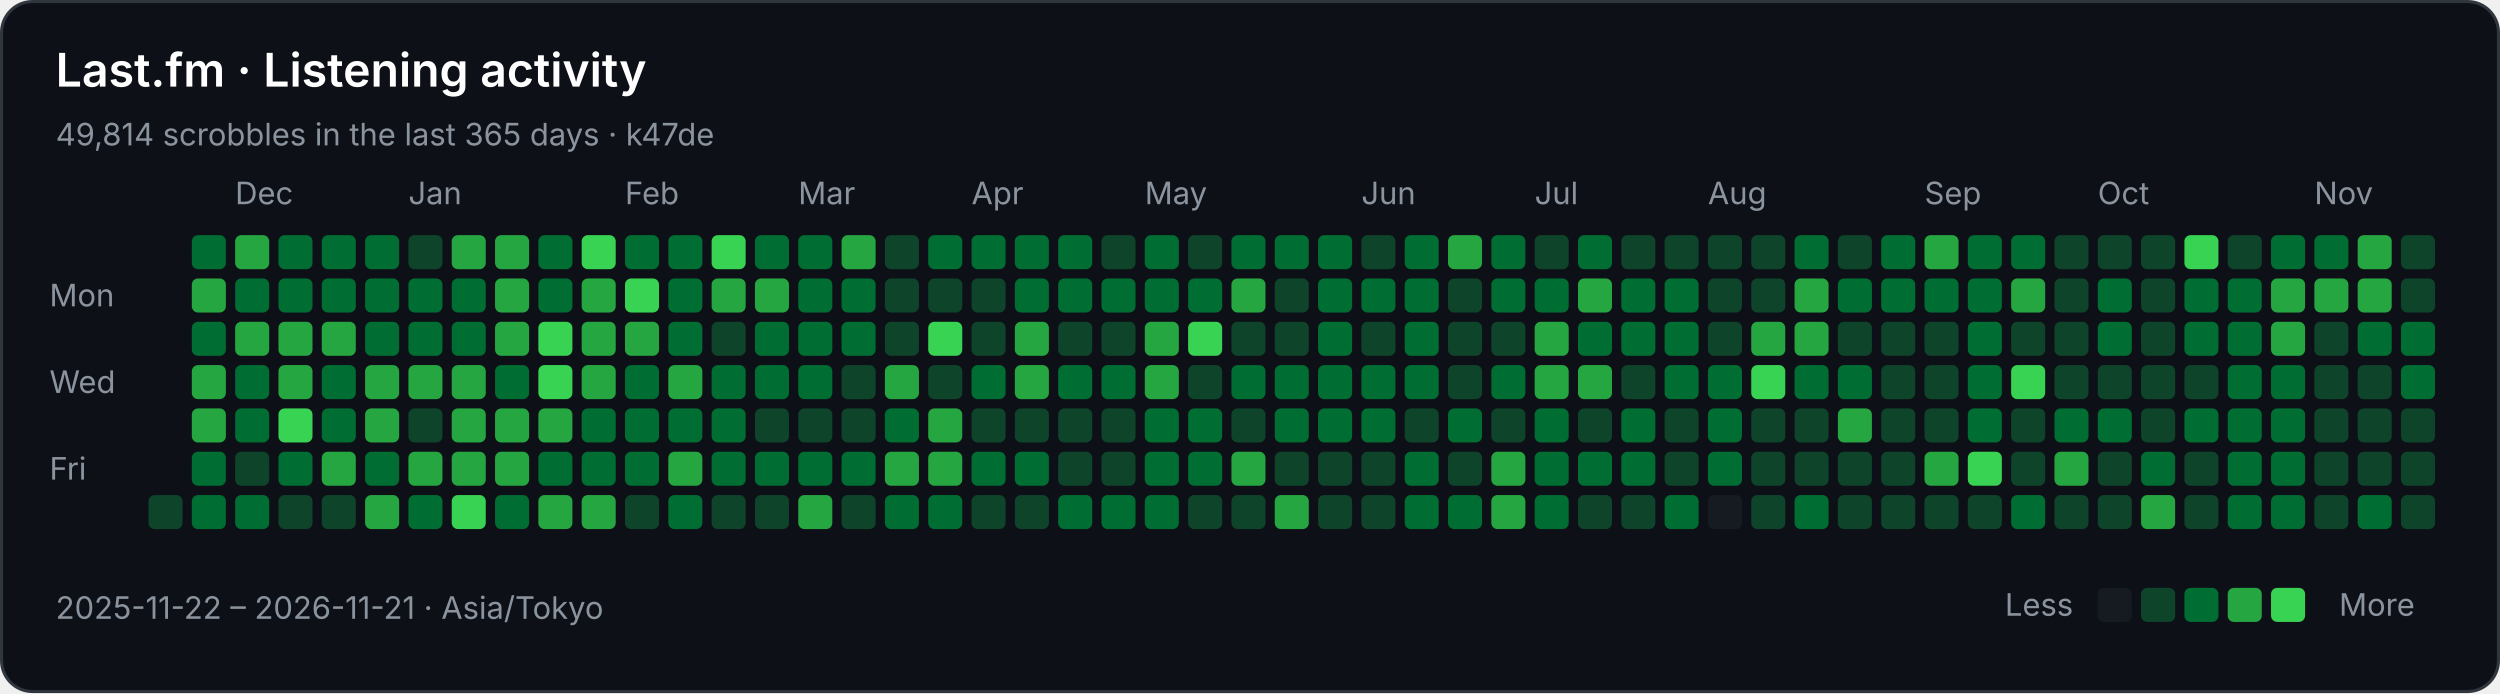
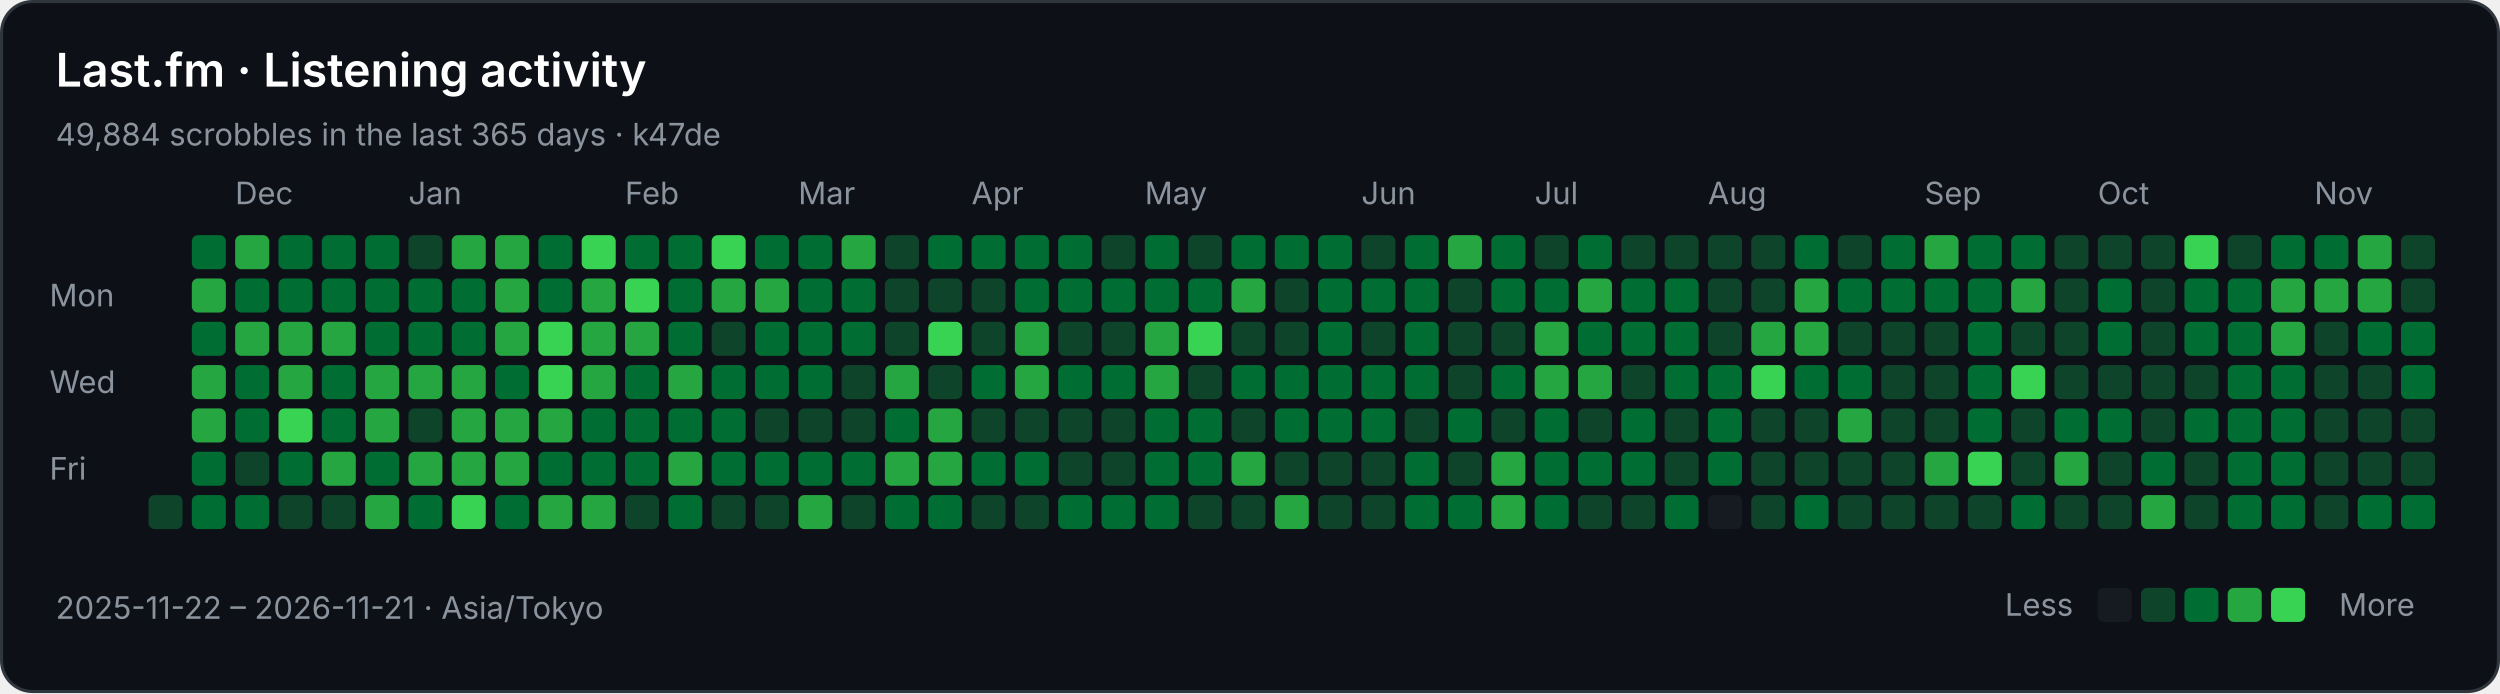
<svg xmlns="http://www.w3.org/2000/svg" width="808" height="224" viewBox="0 0 808 224" role="img" aria-labelledby="title description">
  <rect x="0.5" y="0.5" width="807" height="223" rx="10" fill="#0d1117" stroke="#30363d" />
  <g font-family="-apple-system,BlinkMacSystemFont,Segoe UI,sans-serif" font-size="10" fill="#8b949e">
    <text x="18" y="28" fill="#ffffff" font-size="15" font-weight="600">Last.fm · Listening activity</text>
-     <text x="18" y="47">49,814 scrobbles in the last 365 days · k47de</text>
+     <text x="18" y="47">49,884 scrobbles in the last 365 days · k47de</text>
    <text x="76" y="66">Dec</text>
    <text x="132" y="66">Jan</text>
    <text x="202" y="66">Feb</text>
    <text x="258" y="66">Mar</text>
    <text x="314" y="66">Apr</text>
    <text x="370" y="66">May</text>
    <text x="440" y="66">Jun</text>
    <text x="496" y="66">Jul</text>
    <text x="552" y="66">Aug</text>
    <text x="622" y="66">Sep</text>
    <text x="678" y="66">Oct</text>
    <text x="748" y="66">Nov</text>
    <text x="16" y="99">Mon</text>
    <text x="16" y="127">Wed</text>
    <text x="16" y="155">Fri</text>
    <rect x="48" y="160" width="11" height="11" rx="2" fill="#0e4429" />
    <rect x="62" y="76" width="11" height="11" rx="2" fill="#006d32" />
    <rect x="62" y="90" width="11" height="11" rx="2" fill="#26a641" />
    <rect x="62" y="104" width="11" height="11" rx="2" fill="#006d32" />
    <rect x="62" y="118" width="11" height="11" rx="2" fill="#26a641" />
    <rect x="62" y="132" width="11" height="11" rx="2" fill="#26a641" />
    <rect x="62" y="146" width="11" height="11" rx="2" fill="#006d32" />
    <rect x="62" y="160" width="11" height="11" rx="2" fill="#006d32" />
    <rect x="76" y="76" width="11" height="11" rx="2" fill="#26a641" />
    <rect x="76" y="90" width="11" height="11" rx="2" fill="#006d32" />
    <rect x="76" y="104" width="11" height="11" rx="2" fill="#26a641" />
    <rect x="76" y="118" width="11" height="11" rx="2" fill="#006d32" />
    <rect x="76" y="132" width="11" height="11" rx="2" fill="#006d32" />
    <rect x="76" y="146" width="11" height="11" rx="2" fill="#0e4429" />
    <rect x="76" y="160" width="11" height="11" rx="2" fill="#006d32" />
    <rect x="90" y="76" width="11" height="11" rx="2" fill="#006d32" />
    <rect x="90" y="90" width="11" height="11" rx="2" fill="#006d32" />
    <rect x="90" y="104" width="11" height="11" rx="2" fill="#26a641" />
    <rect x="90" y="118" width="11" height="11" rx="2" fill="#26a641" />
    <rect x="90" y="132" width="11" height="11" rx="2" fill="#39d353" />
    <rect x="90" y="146" width="11" height="11" rx="2" fill="#006d32" />
    <rect x="90" y="160" width="11" height="11" rx="2" fill="#0e4429" />
    <rect x="104" y="76" width="11" height="11" rx="2" fill="#006d32" />
    <rect x="104" y="90" width="11" height="11" rx="2" fill="#006d32" />
    <rect x="104" y="104" width="11" height="11" rx="2" fill="#26a641" />
    <rect x="104" y="118" width="11" height="11" rx="2" fill="#006d32" />
    <rect x="104" y="132" width="11" height="11" rx="2" fill="#006d32" />
    <rect x="104" y="146" width="11" height="11" rx="2" fill="#26a641" />
    <rect x="104" y="160" width="11" height="11" rx="2" fill="#0e4429" />
    <rect x="118" y="76" width="11" height="11" rx="2" fill="#006d32" />
    <rect x="118" y="90" width="11" height="11" rx="2" fill="#006d32" />
    <rect x="118" y="104" width="11" height="11" rx="2" fill="#006d32" />
    <rect x="118" y="118" width="11" height="11" rx="2" fill="#26a641" />
    <rect x="118" y="132" width="11" height="11" rx="2" fill="#26a641" />
    <rect x="118" y="146" width="11" height="11" rx="2" fill="#006d32" />
    <rect x="118" y="160" width="11" height="11" rx="2" fill="#26a641" />
    <rect x="132" y="76" width="11" height="11" rx="2" fill="#0e4429" />
    <rect x="132" y="90" width="11" height="11" rx="2" fill="#006d32" />
    <rect x="132" y="104" width="11" height="11" rx="2" fill="#006d32" />
    <rect x="132" y="118" width="11" height="11" rx="2" fill="#26a641" />
    <rect x="132" y="132" width="11" height="11" rx="2" fill="#0e4429" />
    <rect x="132" y="146" width="11" height="11" rx="2" fill="#26a641" />
    <rect x="132" y="160" width="11" height="11" rx="2" fill="#006d32" />
    <rect x="146" y="76" width="11" height="11" rx="2" fill="#26a641" />
    <rect x="146" y="90" width="11" height="11" rx="2" fill="#006d32" />
    <rect x="146" y="104" width="11" height="11" rx="2" fill="#006d32" />
    <rect x="146" y="118" width="11" height="11" rx="2" fill="#26a641" />
    <rect x="146" y="132" width="11" height="11" rx="2" fill="#26a641" />
    <rect x="146" y="146" width="11" height="11" rx="2" fill="#26a641" />
    <rect x="146" y="160" width="11" height="11" rx="2" fill="#39d353" />
    <rect x="160" y="76" width="11" height="11" rx="2" fill="#26a641" />
    <rect x="160" y="90" width="11" height="11" rx="2" fill="#26a641" />
    <rect x="160" y="104" width="11" height="11" rx="2" fill="#26a641" />
    <rect x="160" y="118" width="11" height="11" rx="2" fill="#006d32" />
    <rect x="160" y="132" width="11" height="11" rx="2" fill="#26a641" />
    <rect x="160" y="146" width="11" height="11" rx="2" fill="#26a641" />
    <rect x="160" y="160" width="11" height="11" rx="2" fill="#006d32" />
    <rect x="174" y="76" width="11" height="11" rx="2" fill="#006d32" />
    <rect x="174" y="90" width="11" height="11" rx="2" fill="#006d32" />
    <rect x="174" y="104" width="11" height="11" rx="2" fill="#39d353" />
    <rect x="174" y="118" width="11" height="11" rx="2" fill="#39d353" />
    <rect x="174" y="132" width="11" height="11" rx="2" fill="#26a641" />
    <rect x="174" y="146" width="11" height="11" rx="2" fill="#006d32" />
    <rect x="174" y="160" width="11" height="11" rx="2" fill="#26a641" />
    <rect x="188" y="76" width="11" height="11" rx="2" fill="#39d353" />
    <rect x="188" y="90" width="11" height="11" rx="2" fill="#26a641" />
    <rect x="188" y="104" width="11" height="11" rx="2" fill="#26a641" />
    <rect x="188" y="118" width="11" height="11" rx="2" fill="#26a641" />
    <rect x="188" y="132" width="11" height="11" rx="2" fill="#006d32" />
    <rect x="188" y="146" width="11" height="11" rx="2" fill="#006d32" />
    <rect x="188" y="160" width="11" height="11" rx="2" fill="#26a641" />
    <rect x="202" y="76" width="11" height="11" rx="2" fill="#006d32" />
    <rect x="202" y="90" width="11" height="11" rx="2" fill="#39d353" />
    <rect x="202" y="104" width="11" height="11" rx="2" fill="#26a641" />
    <rect x="202" y="118" width="11" height="11" rx="2" fill="#006d32" />
    <rect x="202" y="132" width="11" height="11" rx="2" fill="#006d32" />
    <rect x="202" y="146" width="11" height="11" rx="2" fill="#006d32" />
    <rect x="202" y="160" width="11" height="11" rx="2" fill="#0e4429" />
    <rect x="216" y="76" width="11" height="11" rx="2" fill="#006d32" />
    <rect x="216" y="90" width="11" height="11" rx="2" fill="#006d32" />
    <rect x="216" y="104" width="11" height="11" rx="2" fill="#006d32" />
    <rect x="216" y="118" width="11" height="11" rx="2" fill="#26a641" />
    <rect x="216" y="132" width="11" height="11" rx="2" fill="#006d32" />
    <rect x="216" y="146" width="11" height="11" rx="2" fill="#26a641" />
    <rect x="216" y="160" width="11" height="11" rx="2" fill="#006d32" />
    <rect x="230" y="76" width="11" height="11" rx="2" fill="#39d353" />
    <rect x="230" y="90" width="11" height="11" rx="2" fill="#26a641" />
    <rect x="230" y="104" width="11" height="11" rx="2" fill="#0e4429" />
    <rect x="230" y="118" width="11" height="11" rx="2" fill="#006d32" />
    <rect x="230" y="132" width="11" height="11" rx="2" fill="#006d32" />
    <rect x="230" y="146" width="11" height="11" rx="2" fill="#006d32" />
    <rect x="230" y="160" width="11" height="11" rx="2" fill="#0e4429" />
    <rect x="244" y="76" width="11" height="11" rx="2" fill="#006d32" />
    <rect x="244" y="90" width="11" height="11" rx="2" fill="#26a641" />
    <rect x="244" y="104" width="11" height="11" rx="2" fill="#006d32" />
    <rect x="244" y="118" width="11" height="11" rx="2" fill="#006d32" />
    <rect x="244" y="132" width="11" height="11" rx="2" fill="#0e4429" />
    <rect x="244" y="146" width="11" height="11" rx="2" fill="#006d32" />
    <rect x="244" y="160" width="11" height="11" rx="2" fill="#0e4429" />
    <rect x="258" y="76" width="11" height="11" rx="2" fill="#006d32" />
    <rect x="258" y="90" width="11" height="11" rx="2" fill="#006d32" />
    <rect x="258" y="104" width="11" height="11" rx="2" fill="#006d32" />
    <rect x="258" y="118" width="11" height="11" rx="2" fill="#006d32" />
    <rect x="258" y="132" width="11" height="11" rx="2" fill="#0e4429" />
    <rect x="258" y="146" width="11" height="11" rx="2" fill="#006d32" />
    <rect x="258" y="160" width="11" height="11" rx="2" fill="#26a641" />
    <rect x="272" y="76" width="11" height="11" rx="2" fill="#26a641" />
    <rect x="272" y="90" width="11" height="11" rx="2" fill="#006d32" />
    <rect x="272" y="104" width="11" height="11" rx="2" fill="#006d32" />
    <rect x="272" y="118" width="11" height="11" rx="2" fill="#0e4429" />
    <rect x="272" y="132" width="11" height="11" rx="2" fill="#0e4429" />
    <rect x="272" y="146" width="11" height="11" rx="2" fill="#006d32" />
    <rect x="272" y="160" width="11" height="11" rx="2" fill="#0e4429" />
    <rect x="286" y="76" width="11" height="11" rx="2" fill="#0e4429" />
    <rect x="286" y="90" width="11" height="11" rx="2" fill="#0e4429" />
    <rect x="286" y="104" width="11" height="11" rx="2" fill="#0e4429" />
    <rect x="286" y="118" width="11" height="11" rx="2" fill="#26a641" />
    <rect x="286" y="132" width="11" height="11" rx="2" fill="#006d32" />
    <rect x="286" y="146" width="11" height="11" rx="2" fill="#26a641" />
    <rect x="286" y="160" width="11" height="11" rx="2" fill="#006d32" />
    <rect x="300" y="76" width="11" height="11" rx="2" fill="#006d32" />
    <rect x="300" y="90" width="11" height="11" rx="2" fill="#0e4429" />
    <rect x="300" y="104" width="11" height="11" rx="2" fill="#39d353" />
    <rect x="300" y="118" width="11" height="11" rx="2" fill="#0e4429" />
    <rect x="300" y="132" width="11" height="11" rx="2" fill="#26a641" />
    <rect x="300" y="146" width="11" height="11" rx="2" fill="#26a641" />
    <rect x="300" y="160" width="11" height="11" rx="2" fill="#006d32" />
    <rect x="314" y="76" width="11" height="11" rx="2" fill="#006d32" />
    <rect x="314" y="90" width="11" height="11" rx="2" fill="#0e4429" />
    <rect x="314" y="104" width="11" height="11" rx="2" fill="#0e4429" />
    <rect x="314" y="118" width="11" height="11" rx="2" fill="#006d32" />
    <rect x="314" y="132" width="11" height="11" rx="2" fill="#0e4429" />
    <rect x="314" y="146" width="11" height="11" rx="2" fill="#006d32" />
    <rect x="314" y="160" width="11" height="11" rx="2" fill="#0e4429" />
    <rect x="328" y="76" width="11" height="11" rx="2" fill="#006d32" />
    <rect x="328" y="90" width="11" height="11" rx="2" fill="#006d32" />
    <rect x="328" y="104" width="11" height="11" rx="2" fill="#26a641" />
    <rect x="328" y="118" width="11" height="11" rx="2" fill="#26a641" />
    <rect x="328" y="132" width="11" height="11" rx="2" fill="#0e4429" />
    <rect x="328" y="146" width="11" height="11" rx="2" fill="#006d32" />
    <rect x="328" y="160" width="11" height="11" rx="2" fill="#0e4429" />
    <rect x="342" y="76" width="11" height="11" rx="2" fill="#006d32" />
    <rect x="342" y="90" width="11" height="11" rx="2" fill="#006d32" />
    <rect x="342" y="104" width="11" height="11" rx="2" fill="#0e4429" />
    <rect x="342" y="118" width="11" height="11" rx="2" fill="#006d32" />
    <rect x="342" y="132" width="11" height="11" rx="2" fill="#0e4429" />
    <rect x="342" y="146" width="11" height="11" rx="2" fill="#0e4429" />
    <rect x="342" y="160" width="11" height="11" rx="2" fill="#006d32" />
    <rect x="356" y="76" width="11" height="11" rx="2" fill="#0e4429" />
    <rect x="356" y="90" width="11" height="11" rx="2" fill="#006d32" />
    <rect x="356" y="104" width="11" height="11" rx="2" fill="#0e4429" />
    <rect x="356" y="118" width="11" height="11" rx="2" fill="#006d32" />
    <rect x="356" y="132" width="11" height="11" rx="2" fill="#0e4429" />
    <rect x="356" y="146" width="11" height="11" rx="2" fill="#0e4429" />
    <rect x="356" y="160" width="11" height="11" rx="2" fill="#006d32" />
    <rect x="370" y="76" width="11" height="11" rx="2" fill="#006d32" />
    <rect x="370" y="90" width="11" height="11" rx="2" fill="#006d32" />
    <rect x="370" y="104" width="11" height="11" rx="2" fill="#26a641" />
    <rect x="370" y="118" width="11" height="11" rx="2" fill="#26a641" />
    <rect x="370" y="132" width="11" height="11" rx="2" fill="#006d32" />
    <rect x="370" y="146" width="11" height="11" rx="2" fill="#006d32" />
    <rect x="370" y="160" width="11" height="11" rx="2" fill="#006d32" />
    <rect x="384" y="76" width="11" height="11" rx="2" fill="#0e4429" />
    <rect x="384" y="90" width="11" height="11" rx="2" fill="#006d32" />
    <rect x="384" y="104" width="11" height="11" rx="2" fill="#39d353" />
    <rect x="384" y="118" width="11" height="11" rx="2" fill="#0e4429" />
    <rect x="384" y="132" width="11" height="11" rx="2" fill="#006d32" />
    <rect x="384" y="146" width="11" height="11" rx="2" fill="#006d32" />
    <rect x="384" y="160" width="11" height="11" rx="2" fill="#0e4429" />
    <rect x="398" y="76" width="11" height="11" rx="2" fill="#006d32" />
    <rect x="398" y="90" width="11" height="11" rx="2" fill="#26a641" />
    <rect x="398" y="104" width="11" height="11" rx="2" fill="#0e4429" />
    <rect x="398" y="118" width="11" height="11" rx="2" fill="#006d32" />
    <rect x="398" y="132" width="11" height="11" rx="2" fill="#0e4429" />
    <rect x="398" y="146" width="11" height="11" rx="2" fill="#26a641" />
    <rect x="398" y="160" width="11" height="11" rx="2" fill="#0e4429" />
    <rect x="412" y="76" width="11" height="11" rx="2" fill="#006d32" />
    <rect x="412" y="90" width="11" height="11" rx="2" fill="#0e4429" />
    <rect x="412" y="104" width="11" height="11" rx="2" fill="#0e4429" />
    <rect x="412" y="118" width="11" height="11" rx="2" fill="#006d32" />
    <rect x="412" y="132" width="11" height="11" rx="2" fill="#006d32" />
    <rect x="412" y="146" width="11" height="11" rx="2" fill="#0e4429" />
    <rect x="412" y="160" width="11" height="11" rx="2" fill="#26a641" />
    <rect x="426" y="76" width="11" height="11" rx="2" fill="#006d32" />
    <rect x="426" y="90" width="11" height="11" rx="2" fill="#006d32" />
    <rect x="426" y="104" width="11" height="11" rx="2" fill="#006d32" />
    <rect x="426" y="118" width="11" height="11" rx="2" fill="#006d32" />
    <rect x="426" y="132" width="11" height="11" rx="2" fill="#006d32" />
    <rect x="426" y="146" width="11" height="11" rx="2" fill="#0e4429" />
    <rect x="426" y="160" width="11" height="11" rx="2" fill="#0e4429" />
    <rect x="440" y="76" width="11" height="11" rx="2" fill="#0e4429" />
    <rect x="440" y="90" width="11" height="11" rx="2" fill="#006d32" />
    <rect x="440" y="104" width="11" height="11" rx="2" fill="#0e4429" />
    <rect x="440" y="118" width="11" height="11" rx="2" fill="#006d32" />
    <rect x="440" y="132" width="11" height="11" rx="2" fill="#006d32" />
    <rect x="440" y="146" width="11" height="11" rx="2" fill="#0e4429" />
    <rect x="440" y="160" width="11" height="11" rx="2" fill="#0e4429" />
    <rect x="454" y="76" width="11" height="11" rx="2" fill="#006d32" />
    <rect x="454" y="90" width="11" height="11" rx="2" fill="#006d32" />
    <rect x="454" y="104" width="11" height="11" rx="2" fill="#006d32" />
    <rect x="454" y="118" width="11" height="11" rx="2" fill="#006d32" />
    <rect x="454" y="132" width="11" height="11" rx="2" fill="#0e4429" />
    <rect x="454" y="146" width="11" height="11" rx="2" fill="#006d32" />
    <rect x="454" y="160" width="11" height="11" rx="2" fill="#006d32" />
    <rect x="468" y="76" width="11" height="11" rx="2" fill="#26a641" />
    <rect x="468" y="90" width="11" height="11" rx="2" fill="#0e4429" />
    <rect x="468" y="104" width="11" height="11" rx="2" fill="#0e4429" />
    <rect x="468" y="118" width="11" height="11" rx="2" fill="#0e4429" />
    <rect x="468" y="132" width="11" height="11" rx="2" fill="#006d32" />
    <rect x="468" y="146" width="11" height="11" rx="2" fill="#0e4429" />
    <rect x="468" y="160" width="11" height="11" rx="2" fill="#006d32" />
    <rect x="482" y="76" width="11" height="11" rx="2" fill="#006d32" />
    <rect x="482" y="90" width="11" height="11" rx="2" fill="#006d32" />
    <rect x="482" y="104" width="11" height="11" rx="2" fill="#0e4429" />
    <rect x="482" y="118" width="11" height="11" rx="2" fill="#006d32" />
    <rect x="482" y="132" width="11" height="11" rx="2" fill="#0e4429" />
    <rect x="482" y="146" width="11" height="11" rx="2" fill="#26a641" />
    <rect x="482" y="160" width="11" height="11" rx="2" fill="#26a641" />
    <rect x="496" y="76" width="11" height="11" rx="2" fill="#0e4429" />
    <rect x="496" y="90" width="11" height="11" rx="2" fill="#006d32" />
    <rect x="496" y="104" width="11" height="11" rx="2" fill="#26a641" />
    <rect x="496" y="118" width="11" height="11" rx="2" fill="#26a641" />
    <rect x="496" y="132" width="11" height="11" rx="2" fill="#006d32" />
    <rect x="496" y="146" width="11" height="11" rx="2" fill="#006d32" />
    <rect x="496" y="160" width="11" height="11" rx="2" fill="#006d32" />
    <rect x="510" y="76" width="11" height="11" rx="2" fill="#006d32" />
    <rect x="510" y="90" width="11" height="11" rx="2" fill="#26a641" />
    <rect x="510" y="104" width="11" height="11" rx="2" fill="#006d32" />
    <rect x="510" y="118" width="11" height="11" rx="2" fill="#26a641" />
    <rect x="510" y="132" width="11" height="11" rx="2" fill="#0e4429" />
    <rect x="510" y="146" width="11" height="11" rx="2" fill="#006d32" />
    <rect x="510" y="160" width="11" height="11" rx="2" fill="#0e4429" />
    <rect x="524" y="76" width="11" height="11" rx="2" fill="#0e4429" />
    <rect x="524" y="90" width="11" height="11" rx="2" fill="#006d32" />
    <rect x="524" y="104" width="11" height="11" rx="2" fill="#006d32" />
    <rect x="524" y="118" width="11" height="11" rx="2" fill="#0e4429" />
    <rect x="524" y="132" width="11" height="11" rx="2" fill="#006d32" />
    <rect x="524" y="146" width="11" height="11" rx="2" fill="#006d32" />
    <rect x="524" y="160" width="11" height="11" rx="2" fill="#0e4429" />
    <rect x="538" y="76" width="11" height="11" rx="2" fill="#0e4429" />
    <rect x="538" y="90" width="11" height="11" rx="2" fill="#006d32" />
    <rect x="538" y="104" width="11" height="11" rx="2" fill="#006d32" />
    <rect x="538" y="118" width="11" height="11" rx="2" fill="#006d32" />
    <rect x="538" y="132" width="11" height="11" rx="2" fill="#0e4429" />
    <rect x="538" y="146" width="11" height="11" rx="2" fill="#0e4429" />
    <rect x="538" y="160" width="11" height="11" rx="2" fill="#006d32" />
    <rect x="552" y="76" width="11" height="11" rx="2" fill="#0e4429" />
    <rect x="552" y="90" width="11" height="11" rx="2" fill="#0e4429" />
    <rect x="552" y="104" width="11" height="11" rx="2" fill="#0e4429" />
    <rect x="552" y="118" width="11" height="11" rx="2" fill="#006d32" />
    <rect x="552" y="132" width="11" height="11" rx="2" fill="#006d32" />
    <rect x="552" y="146" width="11" height="11" rx="2" fill="#006d32" />
    <rect x="552" y="160" width="11" height="11" rx="2" fill="#161b22" />
    <rect x="566" y="76" width="11" height="11" rx="2" fill="#0e4429" />
    <rect x="566" y="90" width="11" height="11" rx="2" fill="#0e4429" />
    <rect x="566" y="104" width="11" height="11" rx="2" fill="#26a641" />
    <rect x="566" y="118" width="11" height="11" rx="2" fill="#39d353" />
    <rect x="566" y="132" width="11" height="11" rx="2" fill="#0e4429" />
    <rect x="566" y="146" width="11" height="11" rx="2" fill="#0e4429" />
    <rect x="566" y="160" width="11" height="11" rx="2" fill="#0e4429" />
    <rect x="580" y="76" width="11" height="11" rx="2" fill="#006d32" />
    <rect x="580" y="90" width="11" height="11" rx="2" fill="#26a641" />
    <rect x="580" y="104" width="11" height="11" rx="2" fill="#26a641" />
    <rect x="580" y="118" width="11" height="11" rx="2" fill="#006d32" />
    <rect x="580" y="132" width="11" height="11" rx="2" fill="#0e4429" />
    <rect x="580" y="146" width="11" height="11" rx="2" fill="#0e4429" />
    <rect x="580" y="160" width="11" height="11" rx="2" fill="#006d32" />
    <rect x="594" y="76" width="11" height="11" rx="2" fill="#0e4429" />
    <rect x="594" y="90" width="11" height="11" rx="2" fill="#006d32" />
    <rect x="594" y="104" width="11" height="11" rx="2" fill="#0e4429" />
    <rect x="594" y="118" width="11" height="11" rx="2" fill="#006d32" />
    <rect x="594" y="132" width="11" height="11" rx="2" fill="#26a641" />
    <rect x="594" y="146" width="11" height="11" rx="2" fill="#0e4429" />
    <rect x="594" y="160" width="11" height="11" rx="2" fill="#0e4429" />
    <rect x="608" y="76" width="11" height="11" rx="2" fill="#006d32" />
    <rect x="608" y="90" width="11" height="11" rx="2" fill="#006d32" />
    <rect x="608" y="104" width="11" height="11" rx="2" fill="#0e4429" />
    <rect x="608" y="118" width="11" height="11" rx="2" fill="#0e4429" />
    <rect x="608" y="132" width="11" height="11" rx="2" fill="#0e4429" />
    <rect x="608" y="146" width="11" height="11" rx="2" fill="#0e4429" />
    <rect x="608" y="160" width="11" height="11" rx="2" fill="#0e4429" />
    <rect x="622" y="76" width="11" height="11" rx="2" fill="#26a641" />
    <rect x="622" y="90" width="11" height="11" rx="2" fill="#006d32" />
    <rect x="622" y="104" width="11" height="11" rx="2" fill="#0e4429" />
    <rect x="622" y="118" width="11" height="11" rx="2" fill="#0e4429" />
    <rect x="622" y="132" width="11" height="11" rx="2" fill="#0e4429" />
    <rect x="622" y="146" width="11" height="11" rx="2" fill="#26a641" />
    <rect x="622" y="160" width="11" height="11" rx="2" fill="#0e4429" />
    <rect x="636" y="76" width="11" height="11" rx="2" fill="#006d32" />
    <rect x="636" y="90" width="11" height="11" rx="2" fill="#006d32" />
    <rect x="636" y="104" width="11" height="11" rx="2" fill="#006d32" />
    <rect x="636" y="118" width="11" height="11" rx="2" fill="#006d32" />
    <rect x="636" y="132" width="11" height="11" rx="2" fill="#006d32" />
    <rect x="636" y="146" width="11" height="11" rx="2" fill="#39d353" />
    <rect x="636" y="160" width="11" height="11" rx="2" fill="#0e4429" />
    <rect x="650" y="76" width="11" height="11" rx="2" fill="#006d32" />
    <rect x="650" y="90" width="11" height="11" rx="2" fill="#26a641" />
    <rect x="650" y="104" width="11" height="11" rx="2" fill="#0e4429" />
    <rect x="650" y="118" width="11" height="11" rx="2" fill="#39d353" />
    <rect x="650" y="132" width="11" height="11" rx="2" fill="#0e4429" />
    <rect x="650" y="146" width="11" height="11" rx="2" fill="#0e4429" />
    <rect x="650" y="160" width="11" height="11" rx="2" fill="#006d32" />
    <rect x="664" y="76" width="11" height="11" rx="2" fill="#0e4429" />
    <rect x="664" y="90" width="11" height="11" rx="2" fill="#0e4429" />
    <rect x="664" y="104" width="11" height="11" rx="2" fill="#0e4429" />
    <rect x="664" y="118" width="11" height="11" rx="2" fill="#0e4429" />
    <rect x="664" y="132" width="11" height="11" rx="2" fill="#006d32" />
    <rect x="664" y="146" width="11" height="11" rx="2" fill="#26a641" />
    <rect x="664" y="160" width="11" height="11" rx="2" fill="#0e4429" />
    <rect x="678" y="76" width="11" height="11" rx="2" fill="#0e4429" />
    <rect x="678" y="90" width="11" height="11" rx="2" fill="#006d32" />
    <rect x="678" y="104" width="11" height="11" rx="2" fill="#006d32" />
    <rect x="678" y="118" width="11" height="11" rx="2" fill="#0e4429" />
    <rect x="678" y="132" width="11" height="11" rx="2" fill="#006d32" />
    <rect x="678" y="146" width="11" height="11" rx="2" fill="#0e4429" />
    <rect x="678" y="160" width="11" height="11" rx="2" fill="#0e4429" />
    <rect x="692" y="76" width="11" height="11" rx="2" fill="#0e4429" />
    <rect x="692" y="90" width="11" height="11" rx="2" fill="#0e4429" />
    <rect x="692" y="104" width="11" height="11" rx="2" fill="#0e4429" />
    <rect x="692" y="118" width="11" height="11" rx="2" fill="#0e4429" />
    <rect x="692" y="132" width="11" height="11" rx="2" fill="#0e4429" />
    <rect x="692" y="146" width="11" height="11" rx="2" fill="#006d32" />
    <rect x="692" y="160" width="11" height="11" rx="2" fill="#26a641" />
    <rect x="706" y="76" width="11" height="11" rx="2" fill="#39d353" />
    <rect x="706" y="90" width="11" height="11" rx="2" fill="#006d32" />
    <rect x="706" y="104" width="11" height="11" rx="2" fill="#006d32" />
    <rect x="706" y="118" width="11" height="11" rx="2" fill="#0e4429" />
    <rect x="706" y="132" width="11" height="11" rx="2" fill="#006d32" />
    <rect x="706" y="146" width="11" height="11" rx="2" fill="#0e4429" />
    <rect x="706" y="160" width="11" height="11" rx="2" fill="#0e4429" />
    <rect x="720" y="76" width="11" height="11" rx="2" fill="#0e4429" />
    <rect x="720" y="90" width="11" height="11" rx="2" fill="#006d32" />
    <rect x="720" y="104" width="11" height="11" rx="2" fill="#006d32" />
    <rect x="720" y="118" width="11" height="11" rx="2" fill="#006d32" />
    <rect x="720" y="132" width="11" height="11" rx="2" fill="#006d32" />
    <rect x="720" y="146" width="11" height="11" rx="2" fill="#006d32" />
    <rect x="720" y="160" width="11" height="11" rx="2" fill="#006d32" />
    <rect x="734" y="76" width="11" height="11" rx="2" fill="#006d32" />
    <rect x="734" y="90" width="11" height="11" rx="2" fill="#26a641" />
    <rect x="734" y="104" width="11" height="11" rx="2" fill="#26a641" />
    <rect x="734" y="118" width="11" height="11" rx="2" fill="#006d32" />
    <rect x="734" y="132" width="11" height="11" rx="2" fill="#006d32" />
    <rect x="734" y="146" width="11" height="11" rx="2" fill="#006d32" />
    <rect x="734" y="160" width="11" height="11" rx="2" fill="#006d32" />
    <rect x="748" y="76" width="11" height="11" rx="2" fill="#006d32" />
    <rect x="748" y="90" width="11" height="11" rx="2" fill="#26a641" />
    <rect x="748" y="104" width="11" height="11" rx="2" fill="#0e4429" />
    <rect x="748" y="118" width="11" height="11" rx="2" fill="#0e4429" />
    <rect x="748" y="132" width="11" height="11" rx="2" fill="#0e4429" />
    <rect x="748" y="146" width="11" height="11" rx="2" fill="#0e4429" />
    <rect x="748" y="160" width="11" height="11" rx="2" fill="#0e4429" />
    <rect x="762" y="76" width="11" height="11" rx="2" fill="#26a641" />
    <rect x="762" y="90" width="11" height="11" rx="2" fill="#26a641" />
    <rect x="762" y="104" width="11" height="11" rx="2" fill="#006d32" />
    <rect x="762" y="118" width="11" height="11" rx="2" fill="#0e4429" />
    <rect x="762" y="132" width="11" height="11" rx="2" fill="#0e4429" />
    <rect x="762" y="146" width="11" height="11" rx="2" fill="#0e4429" />
    <rect x="762" y="160" width="11" height="11" rx="2" fill="#006d32" />
    <rect x="776" y="76" width="11" height="11" rx="2" fill="#0e4429" />
    <rect x="776" y="90" width="11" height="11" rx="2" fill="#0e4429" />
    <rect x="776" y="104" width="11" height="11" rx="2" fill="#006d32" />
    <rect x="776" y="118" width="11" height="11" rx="2" fill="#006d32" />
    <rect x="776" y="132" width="11" height="11" rx="2" fill="#0e4429" />
    <rect x="776" y="146" width="11" height="11" rx="2" fill="#0e4429" />
-     <rect x="776" y="160" width="11" height="11" rx="2" fill="#0e4429" />
+     <rect x="776" y="160" width="11" height="11" rx="2" fill="#006d32" />
    <text x="18" y="200">2025-11-22 – 2026-11-21 · Asia/Tokyo</text>
    <text x="648" y="199">Less</text>
    <rect x="678" y="190" width="11" height="11" rx="2" fill="#161b22" />
    <rect x="692" y="190" width="11" height="11" rx="2" fill="#0e4429" />
    <rect x="706" y="190" width="11" height="11" rx="2" fill="#006d32" />
    <rect x="720" y="190" width="11" height="11" rx="2" fill="#26a641" />
    <rect x="734" y="190" width="11" height="11" rx="2" fill="#39d353" />
    <text x="756" y="199">More</text>
  </g>
</svg>
